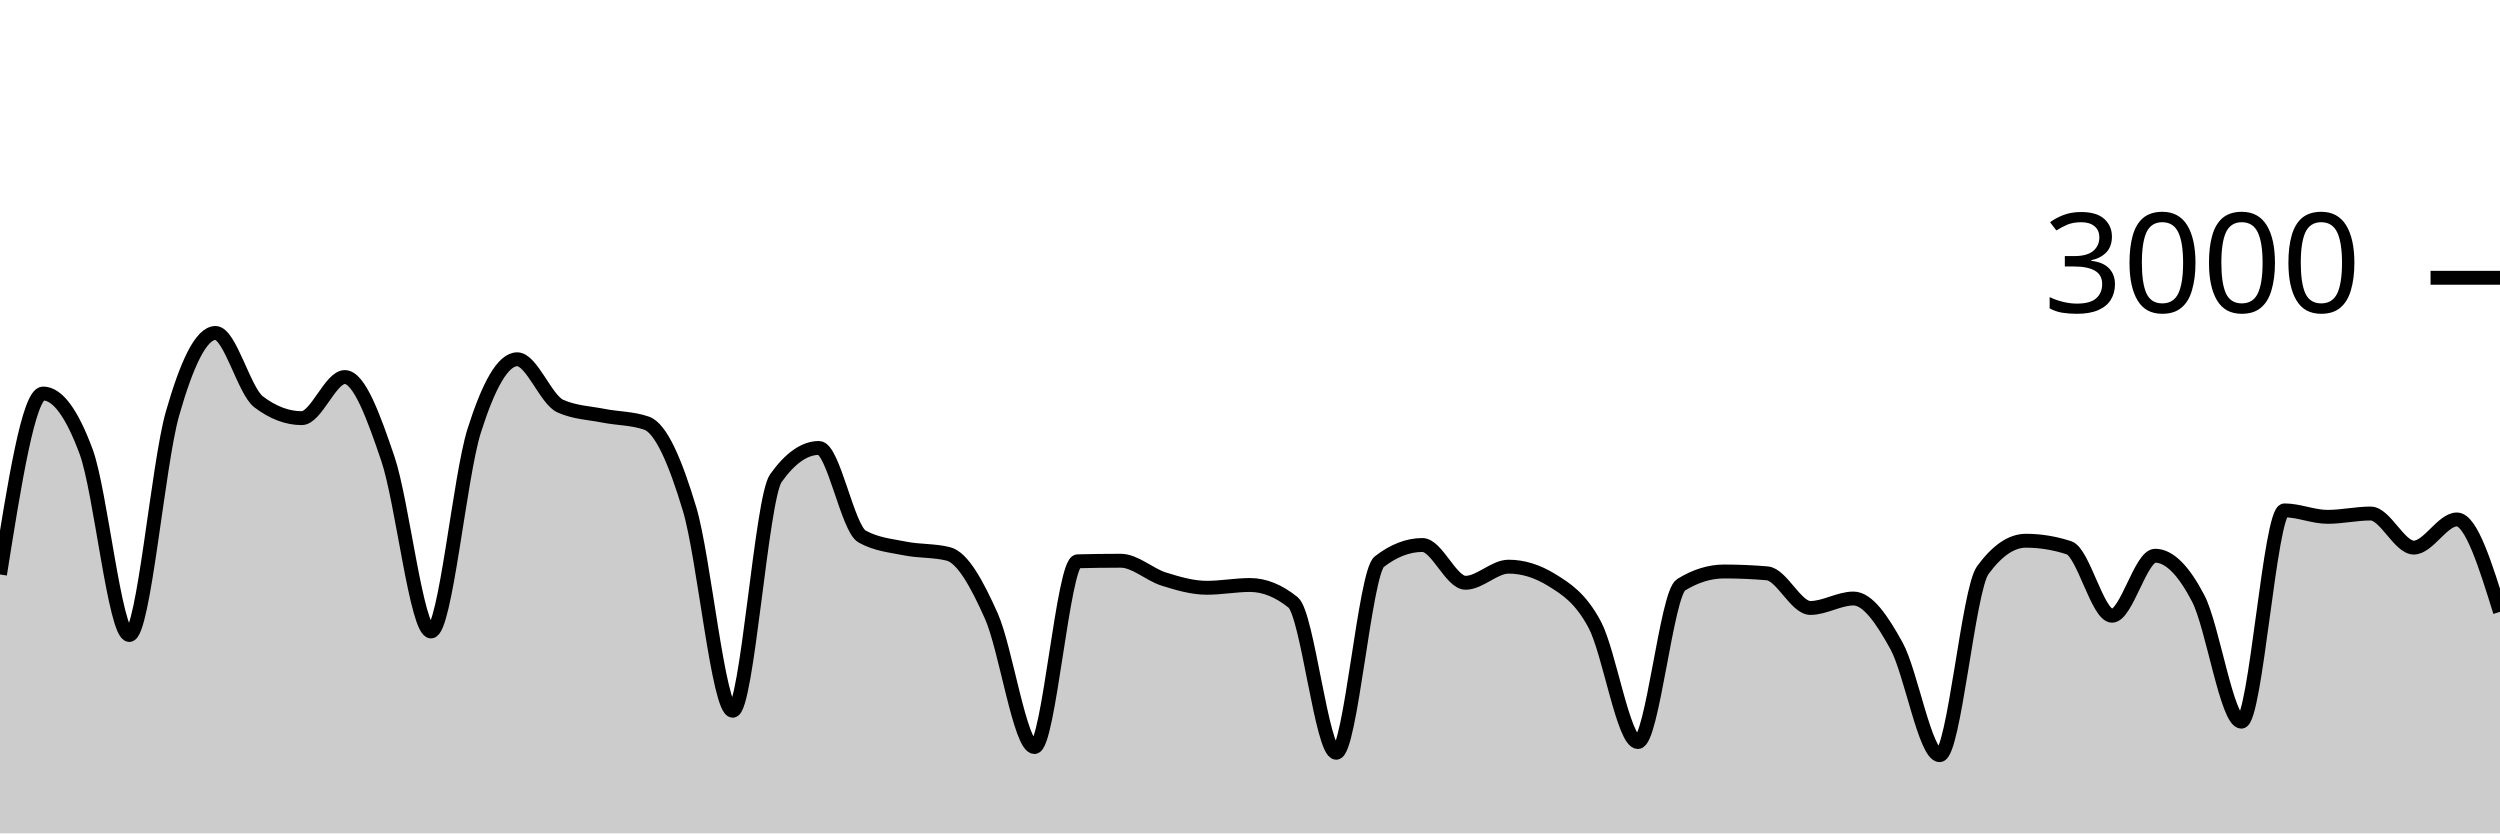
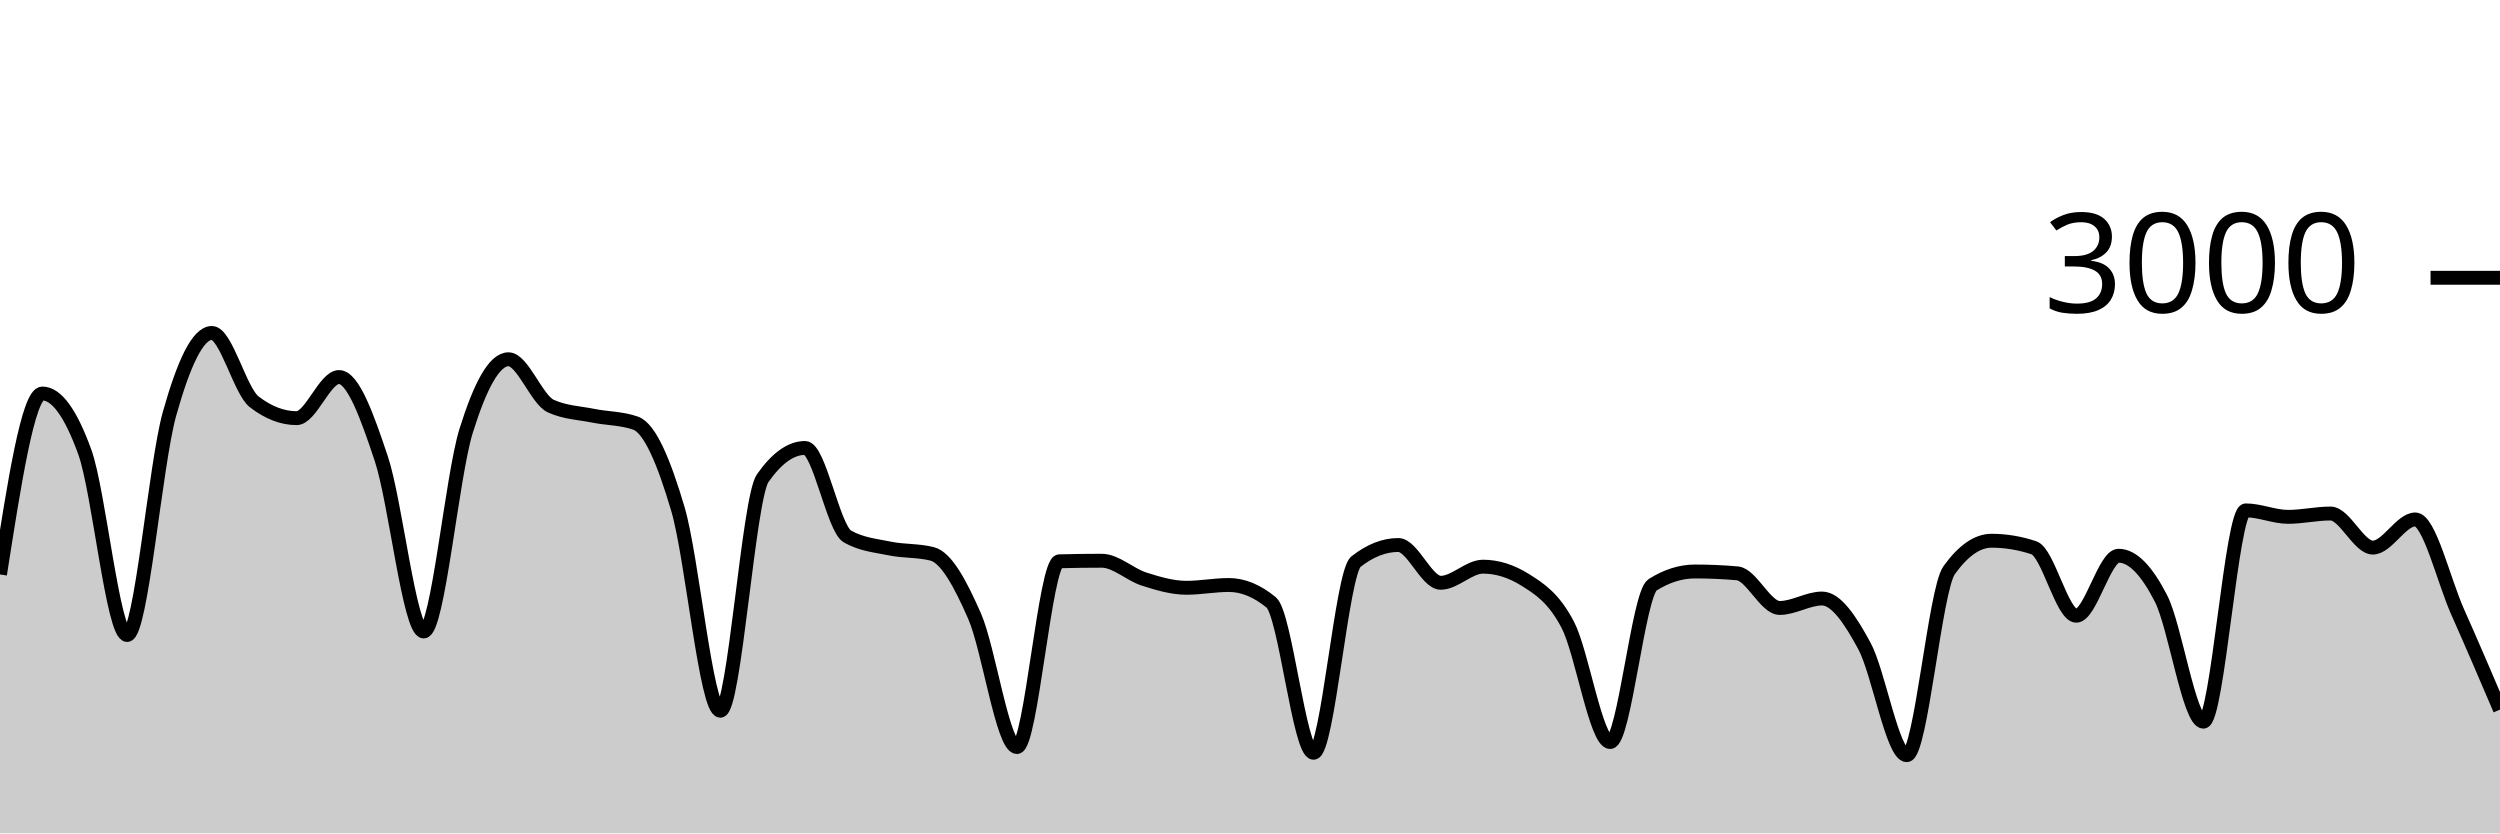
<svg xmlns="http://www.w3.org/2000/svg" viewBox="0 0 180 60">
  <g transform="translate(0,20)">
-     <path class="area" fill="rgba(0, 0, 0, 0.2)" d="M0,21.36C1.034,14.847,2.069,8.333,3.103,8.333C4.138,8.333,5.172,9.733,6.207,12.533C7.241,15.333,8.276,25.72,9.31,25.72C10.345,25.72,11.379,13.424,12.414,9.8C13.448,6.176,14.483,3.973,15.517,3.973C16.552,3.973,17.586,8.151,18.621,8.933C19.655,9.716,20.69,10.107,21.724,10.107C22.759,10.107,23.793,7.147,24.828,7.147C25.862,7.147,26.897,9.987,27.931,13.04C28.966,16.093,30,25.467,31.034,25.467C32.069,25.467,33.103,14.293,34.138,11.027C35.172,7.76,36.207,5.867,37.241,5.867C38.276,5.867,39.31,8.778,40.345,9.24C41.379,9.702,42.414,9.729,43.448,9.933C44.483,10.138,45.517,10.111,46.552,10.467C47.586,10.822,48.621,13.216,49.655,16.667C50.69,20.118,51.724,31.173,52.759,31.173C53.793,31.173,54.828,15.876,55.862,14.427C56.897,12.978,57.931,12.253,58.966,12.253C60,12.253,61.034,18.049,62.069,18.627C63.103,19.204,64.138,19.284,65.172,19.493C66.207,19.702,67.241,19.622,68.276,19.88C69.31,20.138,70.345,22.042,71.379,24.36C72.414,26.678,73.448,33.787,74.483,33.787C75.517,33.787,76.552,20.44,77.586,20.413C78.621,20.387,79.655,20.373,80.69,20.373C81.724,20.373,82.759,21.369,83.793,21.693C84.828,22.018,85.862,22.32,86.897,22.32C87.931,22.32,88.966,22.12,90,22.12C91.034,22.12,92.069,22.538,93.103,23.373C94.138,24.209,95.172,34.2,96.207,34.2C97.241,34.2,98.276,21.24,99.31,20.44C100.345,19.64,101.379,19.24,102.414,19.24C103.448,19.24,104.483,21.96,105.517,21.96C106.552,21.96,107.586,20.8,108.621,20.8C109.655,20.8,110.69,21.12,111.724,21.76C112.759,22.4,113.793,23.042,114.828,24.987C115.862,26.931,116.897,33.427,117.931,33.427C118.966,33.427,120,22.747,121.034,22.107C122.069,21.467,123.103,21.147,124.138,21.147C125.172,21.147,126.207,21.191,127.241,21.28C128.276,21.369,129.31,23.773,130.345,23.773C131.379,23.773,132.414,23.093,133.448,23.093C134.483,23.093,135.517,24.627,136.552,26.507C137.586,28.387,138.621,34.373,139.655,34.373C140.69,34.373,141.724,22.467,142.759,21.053C143.793,19.64,144.828,18.933,145.862,18.933C146.897,18.933,147.931,19.102,148.966,19.44C150,19.778,151.034,24.333,152.069,24.333C153.103,24.333,154.138,20.013,155.172,20.013C156.207,20.013,157.241,21.102,158.276,23.093C159.31,25.084,160.345,31.96,161.379,31.96C162.414,31.96,163.448,16.747,164.483,16.747C165.517,16.747,166.552,17.213,167.586,17.213C168.621,17.213,169.655,16.973,170.69,16.973C171.724,16.973,172.759,19.427,173.793,19.427C174.828,19.427,175.862,17.4,176.897,17.4C177.931,17.4,178.966,20.727,180,24.053L180,40C178.966,40,177.931,40,176.897,40C175.862,40,174.828,40,173.793,40C172.759,40,171.724,40,170.69,40C169.655,40,168.621,40,167.586,40C166.552,40,165.517,40,164.483,40C163.448,40,162.414,40,161.379,40C160.345,40,159.31,40,158.276,40C157.241,40,156.207,40,155.172,40C154.138,40,153.103,40,152.069,40C151.034,40,150,40,148.966,40C147.931,40,146.897,40,145.862,40C144.828,40,143.793,40,142.759,40C141.724,40,140.69,40,139.655,40C138.621,40,137.586,40,136.552,40C135.517,40,134.483,40,133.448,40C132.414,40,131.379,40,130.345,40C129.31,40,128.276,40,127.241,40C126.207,40,125.172,40,124.138,40C123.103,40,122.069,40,121.034,40C120,40,118.966,40,117.931,40C116.897,40,115.862,40,114.828,40C113.793,40,112.759,40,111.724,40C110.69,40,109.655,40,108.621,40C107.586,40,106.552,40,105.517,40C104.483,40,103.448,40,102.414,40C101.379,40,100.345,40,99.31,40C98.276,40,97.241,40,96.207,40C95.172,40,94.138,40,93.103,40C92.069,40,91.034,40,90,40C88.966,40,87.931,40,86.897,40C85.862,40,84.828,40,83.793,40C82.759,40,81.724,40,80.69,40C79.655,40,78.621,40,77.586,40C76.552,40,75.517,40,74.483,40C73.448,40,72.414,40,71.379,40C70.345,40,69.31,40,68.276,40C67.241,40,66.207,40,65.172,40C64.138,40,63.103,40,62.069,40C61.034,40,60,40,58.966,40C57.931,40,56.897,40,55.862,40C54.828,40,53.793,40,52.759,40C51.724,40,50.69,40,49.655,40C48.621,40,47.586,40,46.552,40C45.517,40,44.483,40,43.448,40C42.414,40,41.379,40,40.345,40C39.31,40,38.276,40,37.241,40C36.207,40,35.172,40,34.138,40C33.103,40,32.069,40,31.034,40C30,40,28.966,40,27.931,40C26.897,40,25.862,40,24.828,40C23.793,40,22.759,40,21.724,40C20.69,40,19.655,40,18.621,40C17.586,40,16.552,40,15.517,40C14.483,40,13.448,40,12.414,40C11.379,40,10.345,40,9.31,40C8.276,40,7.241,40,6.207,40C5.172,40,4.138,40,3.103,40C2.069,40,1.034,40,0,40Z" />
-     <path class="line" stroke="black" fill="none" d="M0,21.36C1.034,14.847,2.069,8.333,3.103,8.333C4.138,8.333,5.172,9.733,6.207,12.533C7.241,15.333,8.276,25.72,9.31,25.72C10.345,25.72,11.379,13.424,12.414,9.8C13.448,6.176,14.483,3.973,15.517,3.973C16.552,3.973,17.586,8.151,18.621,8.933C19.655,9.716,20.69,10.107,21.724,10.107C22.759,10.107,23.793,7.147,24.828,7.147C25.862,7.147,26.897,9.987,27.931,13.04C28.966,16.093,30,25.467,31.034,25.467C32.069,25.467,33.103,14.293,34.138,11.027C35.172,7.76,36.207,5.867,37.241,5.867C38.276,5.867,39.31,8.778,40.345,9.24C41.379,9.702,42.414,9.729,43.448,9.933C44.483,10.138,45.517,10.111,46.552,10.467C47.586,10.822,48.621,13.216,49.655,16.667C50.69,20.118,51.724,31.173,52.759,31.173C53.793,31.173,54.828,15.876,55.862,14.427C56.897,12.978,57.931,12.253,58.966,12.253C60,12.253,61.034,18.049,62.069,18.627C63.103,19.204,64.138,19.284,65.172,19.493C66.207,19.702,67.241,19.622,68.276,19.88C69.31,20.138,70.345,22.042,71.379,24.36C72.414,26.678,73.448,33.787,74.483,33.787C75.517,33.787,76.552,20.44,77.586,20.413C78.621,20.387,79.655,20.373,80.69,20.373C81.724,20.373,82.759,21.369,83.793,21.693C84.828,22.018,85.862,22.32,86.897,22.32C87.931,22.32,88.966,22.12,90,22.12C91.034,22.12,92.069,22.538,93.103,23.373C94.138,24.209,95.172,34.2,96.207,34.2C97.241,34.2,98.276,21.24,99.31,20.44C100.345,19.64,101.379,19.24,102.414,19.24C103.448,19.24,104.483,21.96,105.517,21.96C106.552,21.96,107.586,20.8,108.621,20.8C109.655,20.8,110.69,21.12,111.724,21.76C112.759,22.4,113.793,23.042,114.828,24.987C115.862,26.931,116.897,33.427,117.931,33.427C118.966,33.427,120,22.747,121.034,22.107C122.069,21.467,123.103,21.147,124.138,21.147C125.172,21.147,126.207,21.191,127.241,21.28C128.276,21.369,129.31,23.773,130.345,23.773C131.379,23.773,132.414,23.093,133.448,23.093C134.483,23.093,135.517,24.627,136.552,26.507C137.586,28.387,138.621,34.373,139.655,34.373C140.69,34.373,141.724,22.467,142.759,21.053C143.793,19.64,144.828,18.933,145.862,18.933C146.897,18.933,147.931,19.102,148.966,19.44C150,19.778,151.034,24.333,152.069,24.333C153.103,24.333,154.138,20.013,155.172,20.013C156.207,20.013,157.241,21.102,158.276,23.093C159.31,25.084,160.345,31.96,161.379,31.96C162.414,31.96,163.448,16.747,164.483,16.747C165.517,16.747,166.552,17.213,167.586,17.213C168.621,17.213,169.655,16.973,170.69,16.973C171.724,16.973,172.759,19.427,173.793,19.427C174.828,19.427,175.862,17.4,176.897,17.4C177.931,17.4,178.966,20.727,180,24.053" />
+     <path class="area" fill="rgba(0, 0, 0, 0.2)" d="M0,21.36C1.017,14.847,2.034,8.333,3.051,8.333C4.068,8.333,5.085,9.733,6.102,12.533C7.119,15.333,8.136,25.72,9.153,25.72C10.169,25.72,11.186,13.424,12.203,9.8C13.22,6.176,14.237,3.973,15.254,3.973C16.271,3.973,17.288,8.151,18.305,8.933C19.322,9.716,20.339,10.107,21.356,10.107C22.373,10.107,23.39,7.147,24.407,7.147C25.424,7.147,26.441,9.987,27.458,13.04C28.475,16.093,29.492,25.467,30.508,25.467C31.525,25.467,32.542,14.293,33.559,11.027C34.576,7.76,35.593,5.867,36.61,5.867C37.627,5.867,38.644,8.778,39.661,9.24C40.678,9.702,41.695,9.729,42.712,9.933C43.729,10.138,44.746,10.111,45.763,10.467C46.78,10.822,47.797,13.216,48.814,16.667C49.831,20.118,50.847,31.173,51.864,31.173C52.881,31.173,53.898,15.876,54.915,14.427C55.932,12.978,56.949,12.253,57.966,12.253C58.983,12.253,60,18.049,61.017,18.627C62.034,19.204,63.051,19.284,64.068,19.493C65.085,19.702,66.102,19.622,67.119,19.88C68.136,20.138,69.153,22.042,70.169,24.36C71.186,26.678,72.203,33.787,73.22,33.787C74.237,33.787,75.254,20.44,76.271,20.413C77.288,20.387,78.305,20.373,79.322,20.373C80.339,20.373,81.356,21.369,82.373,21.693C83.39,22.018,84.407,22.32,85.424,22.32C86.441,22.32,87.458,22.12,88.475,22.12C89.492,22.12,90.508,22.538,91.525,23.373C92.542,24.209,93.559,34.2,94.576,34.2C95.593,34.2,96.61,21.24,97.627,20.44C98.644,19.64,99.661,19.24,100.678,19.24C101.695,19.24,102.712,21.96,103.729,21.96C104.746,21.96,105.763,20.8,106.78,20.8C107.797,20.8,108.814,21.12,109.831,21.76C110.847,22.4,111.864,23.042,112.881,24.987C113.898,26.931,114.915,33.427,115.932,33.427C116.949,33.427,117.966,22.747,118.983,22.107C120,21.467,121.017,21.147,122.034,21.147C123.051,21.147,124.068,21.191,125.085,21.28C126.102,21.369,127.119,23.773,128.136,23.773C129.153,23.773,130.169,23.093,131.186,23.093C132.203,23.093,133.22,24.627,134.237,26.507C135.254,28.387,136.271,34.373,137.288,34.373C138.305,34.373,139.322,22.467,140.339,21.053C141.356,19.64,142.373,18.933,143.39,18.933C144.407,18.933,145.424,19.102,146.441,19.44C147.458,19.778,148.475,24.333,149.492,24.333C150.508,24.333,151.525,20.013,152.542,20.013C153.559,20.013,154.576,21.102,155.593,23.093C156.61,25.084,157.627,31.96,158.644,31.96C159.661,31.96,160.678,16.747,161.695,16.747C162.712,16.747,163.729,17.213,164.746,17.213C165.763,17.213,166.78,16.973,167.797,16.973C168.814,16.973,169.831,19.427,170.847,19.427C171.864,19.427,172.881,17.4,173.898,17.4C174.915,17.4,175.932,21.771,176.949,24.053C177.966,26.336,178.983,28.714,180,31.093L180,40C178.983,40,177.966,40,176.949,40C175.932,40,174.915,40,173.898,40C172.881,40,171.864,40,170.847,40C169.831,40,168.814,40,167.797,40C166.78,40,165.763,40,164.746,40C163.729,40,162.712,40,161.695,40C160.678,40,159.661,40,158.644,40C157.627,40,156.61,40,155.593,40C154.576,40,153.559,40,152.542,40C151.525,40,150.508,40,149.492,40C148.475,40,147.458,40,146.441,40C145.424,40,144.407,40,143.39,40C142.373,40,141.356,40,140.339,40C139.322,40,138.305,40,137.288,40C136.271,40,135.254,40,134.237,40C133.22,40,132.203,40,131.186,40C130.169,40,129.153,40,128.136,40C127.119,40,126.102,40,125.085,40C124.068,40,123.051,40,122.034,40C121.017,40,120,40,118.983,40C117.966,40,116.949,40,115.932,40C114.915,40,113.898,40,112.881,40C111.864,40,110.847,40,109.831,40C108.814,40,107.797,40,106.78,40C105.763,40,104.746,40,103.729,40C102.712,40,101.695,40,100.678,40C99.661,40,98.644,40,97.627,40C96.61,40,95.593,40,94.576,40C93.559,40,92.542,40,91.525,40C90.508,40,89.492,40,88.475,40C87.458,40,86.441,40,85.424,40C84.407,40,83.39,40,82.373,40C81.356,40,80.339,40,79.322,40C78.305,40,77.288,40,76.271,40C75.254,40,74.237,40,73.22,40C72.203,40,71.186,40,70.169,40C69.153,40,68.136,40,67.119,40C66.102,40,65.085,40,64.068,40C63.051,40,62.034,40,61.017,40C60,40,58.983,40,57.966,40C56.949,40,55.932,40,54.915,40C53.898,40,52.881,40,51.864,40C50.847,40,49.831,40,48.814,40C47.797,40,46.78,40,45.763,40C44.746,40,43.729,40,42.712,40C41.695,40,40.678,40,39.661,40C38.644,40,37.627,40,36.61,40C35.593,40,34.576,40,33.559,40C32.542,40,31.525,40,30.508,40C29.492,40,28.475,40,27.458,40C26.441,40,25.424,40,24.407,40C23.39,40,22.373,40,21.356,40C20.339,40,19.322,40,18.305,40C17.288,40,16.271,40,15.254,40C14.237,40,13.22,40,12.203,40C11.186,40,10.169,40,9.153,40C8.136,40,7.119,40,6.102,40C5.085,40,4.068,40,3.051,40C2.034,40,1.017,40,0,40Z" />
+     <path class="line" stroke="black" fill="none" d="M0,21.36C1.017,14.847,2.034,8.333,3.051,8.333C4.068,8.333,5.085,9.733,6.102,12.533C7.119,15.333,8.136,25.72,9.153,25.72C10.169,25.72,11.186,13.424,12.203,9.8C13.22,6.176,14.237,3.973,15.254,3.973C16.271,3.973,17.288,8.151,18.305,8.933C19.322,9.716,20.339,10.107,21.356,10.107C22.373,10.107,23.39,7.147,24.407,7.147C25.424,7.147,26.441,9.987,27.458,13.04C28.475,16.093,29.492,25.467,30.508,25.467C31.525,25.467,32.542,14.293,33.559,11.027C34.576,7.76,35.593,5.867,36.61,5.867C37.627,5.867,38.644,8.778,39.661,9.24C40.678,9.702,41.695,9.729,42.712,9.933C43.729,10.138,44.746,10.111,45.763,10.467C46.78,10.822,47.797,13.216,48.814,16.667C49.831,20.118,50.847,31.173,51.864,31.173C52.881,31.173,53.898,15.876,54.915,14.427C55.932,12.978,56.949,12.253,57.966,12.253C58.983,12.253,60,18.049,61.017,18.627C62.034,19.204,63.051,19.284,64.068,19.493C65.085,19.702,66.102,19.622,67.119,19.88C68.136,20.138,69.153,22.042,70.169,24.36C71.186,26.678,72.203,33.787,73.22,33.787C74.237,33.787,75.254,20.44,76.271,20.413C77.288,20.387,78.305,20.373,79.322,20.373C80.339,20.373,81.356,21.369,82.373,21.693C83.39,22.018,84.407,22.32,85.424,22.32C86.441,22.32,87.458,22.12,88.475,22.12C89.492,22.12,90.508,22.538,91.525,23.373C92.542,24.209,93.559,34.2,94.576,34.2C95.593,34.2,96.61,21.24,97.627,20.44C98.644,19.64,99.661,19.24,100.678,19.24C101.695,19.24,102.712,21.96,103.729,21.96C104.746,21.96,105.763,20.8,106.78,20.8C107.797,20.8,108.814,21.12,109.831,21.76C110.847,22.4,111.864,23.042,112.881,24.987C113.898,26.931,114.915,33.427,115.932,33.427C116.949,33.427,117.966,22.747,118.983,22.107C120,21.467,121.017,21.147,122.034,21.147C123.051,21.147,124.068,21.191,125.085,21.28C126.102,21.369,127.119,23.773,128.136,23.773C129.153,23.773,130.169,23.093,131.186,23.093C132.203,23.093,133.22,24.627,134.237,26.507C135.254,28.387,136.271,34.373,137.288,34.373C138.305,34.373,139.322,22.467,140.339,21.053C141.356,19.64,142.373,18.933,143.39,18.933C144.407,18.933,145.424,19.102,146.441,19.44C147.458,19.778,148.475,24.333,149.492,24.333C150.508,24.333,151.525,20.013,152.542,20.013C153.559,20.013,154.576,21.102,155.593,23.093C156.61,25.084,157.627,31.96,158.644,31.96C159.661,31.96,160.678,16.747,161.695,16.747C162.712,16.747,163.729,17.213,164.746,17.213C165.763,17.213,166.78,16.973,167.797,16.973C168.814,16.973,169.831,19.427,170.847,19.427C171.864,19.427,172.881,17.4,173.898,17.4C174.915,17.4,175.932,21.771,176.949,24.053C177.966,26.336,178.983,28.714,180,31.093" />
    <path class="axis-ceiling" stroke-width="1" stroke="black" fill="none" d="M175,0L180,0" />
    <text class="axis-ceiling-label" font-family="sans-serif" text-anchor="end" font-size="10px" x="170" y="2.5">3000</text>
  </g>
</svg>
